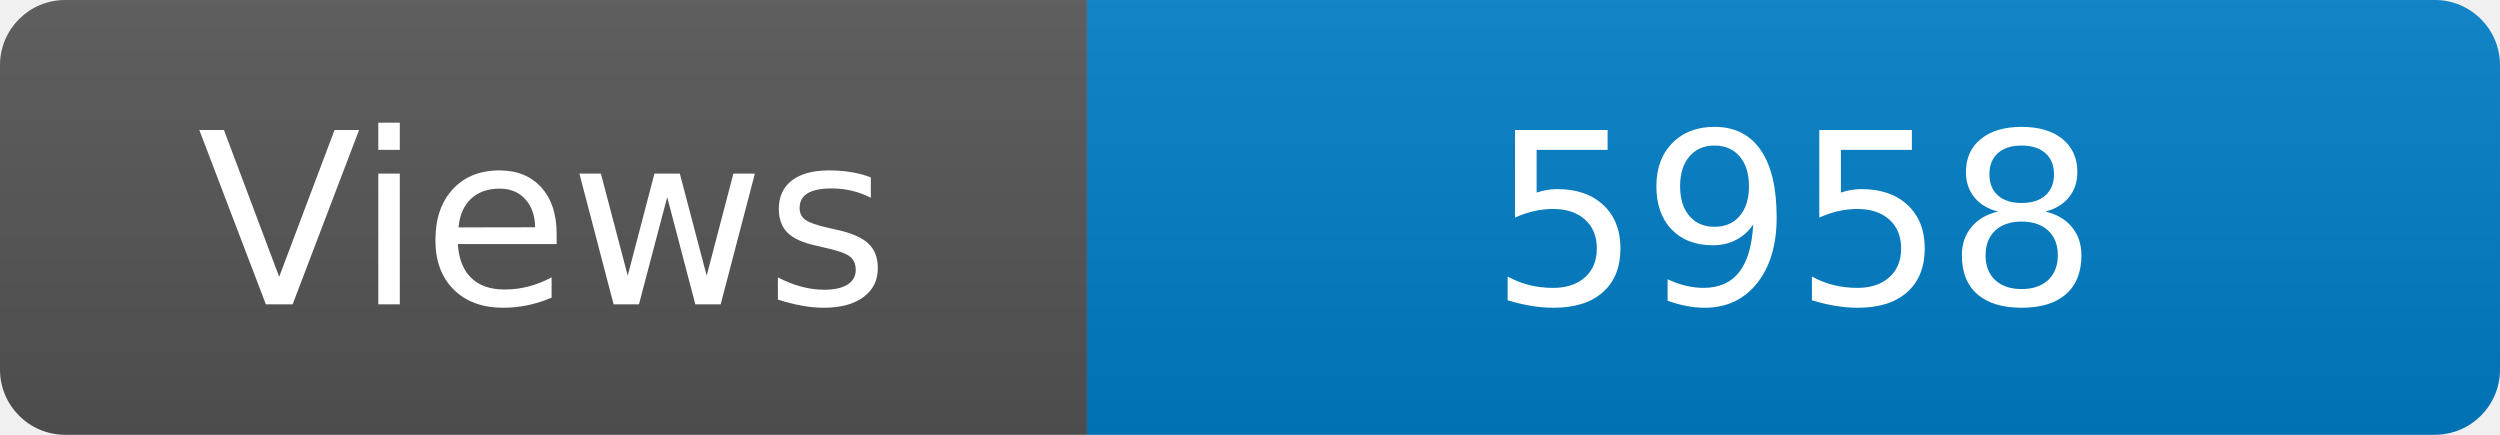
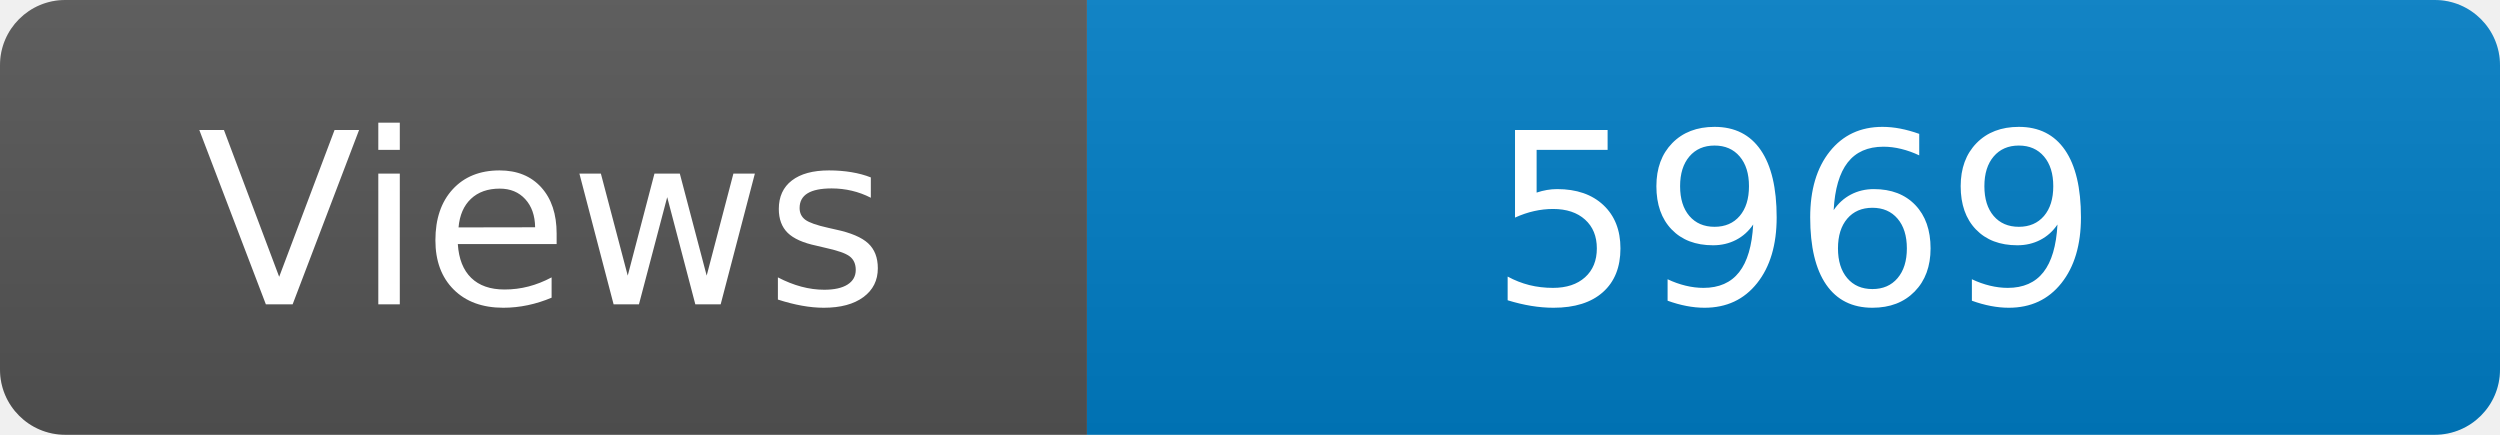
<svg xmlns="http://www.w3.org/2000/svg" width="115" height="20" role="img" aria-label="Maintained?: yes">
  <linearGradient id="s" x2="0" y2="100%">
    <stop offset="0" stop-color="#bbb" stop-opacity=".1" />
    <stop offset="1" stop-opacity=".1" />
  </linearGradient>
  <clipPath id="r">
    <rect width="115" height="20" rx="3" fill="#fff" />
  </clipPath>
  <g clip-path="url(#r)">
    <rect width="50" height="20" fill="#555" />
    <rect x="50" width="160" height="20" fill="#007ec6" />
    <rect width="115" height="20" fill="url(#s)" />
  </g>
  <g fill="#fff" text-anchor="middle" font-family="Verdana,Geneva,DejaVu Sans,sans-serif" font-size="110">
    <text x="250" y="140" transform="scale(.1)" fill="#fff">Views</text>
-     <text x="825" y="140" transform="scale(.1)" fill="#fff">5958</text>
+     <text x="825" y="140" transform="scale(.1)" fill="#fff">5969</text>
  </g>
</svg>
